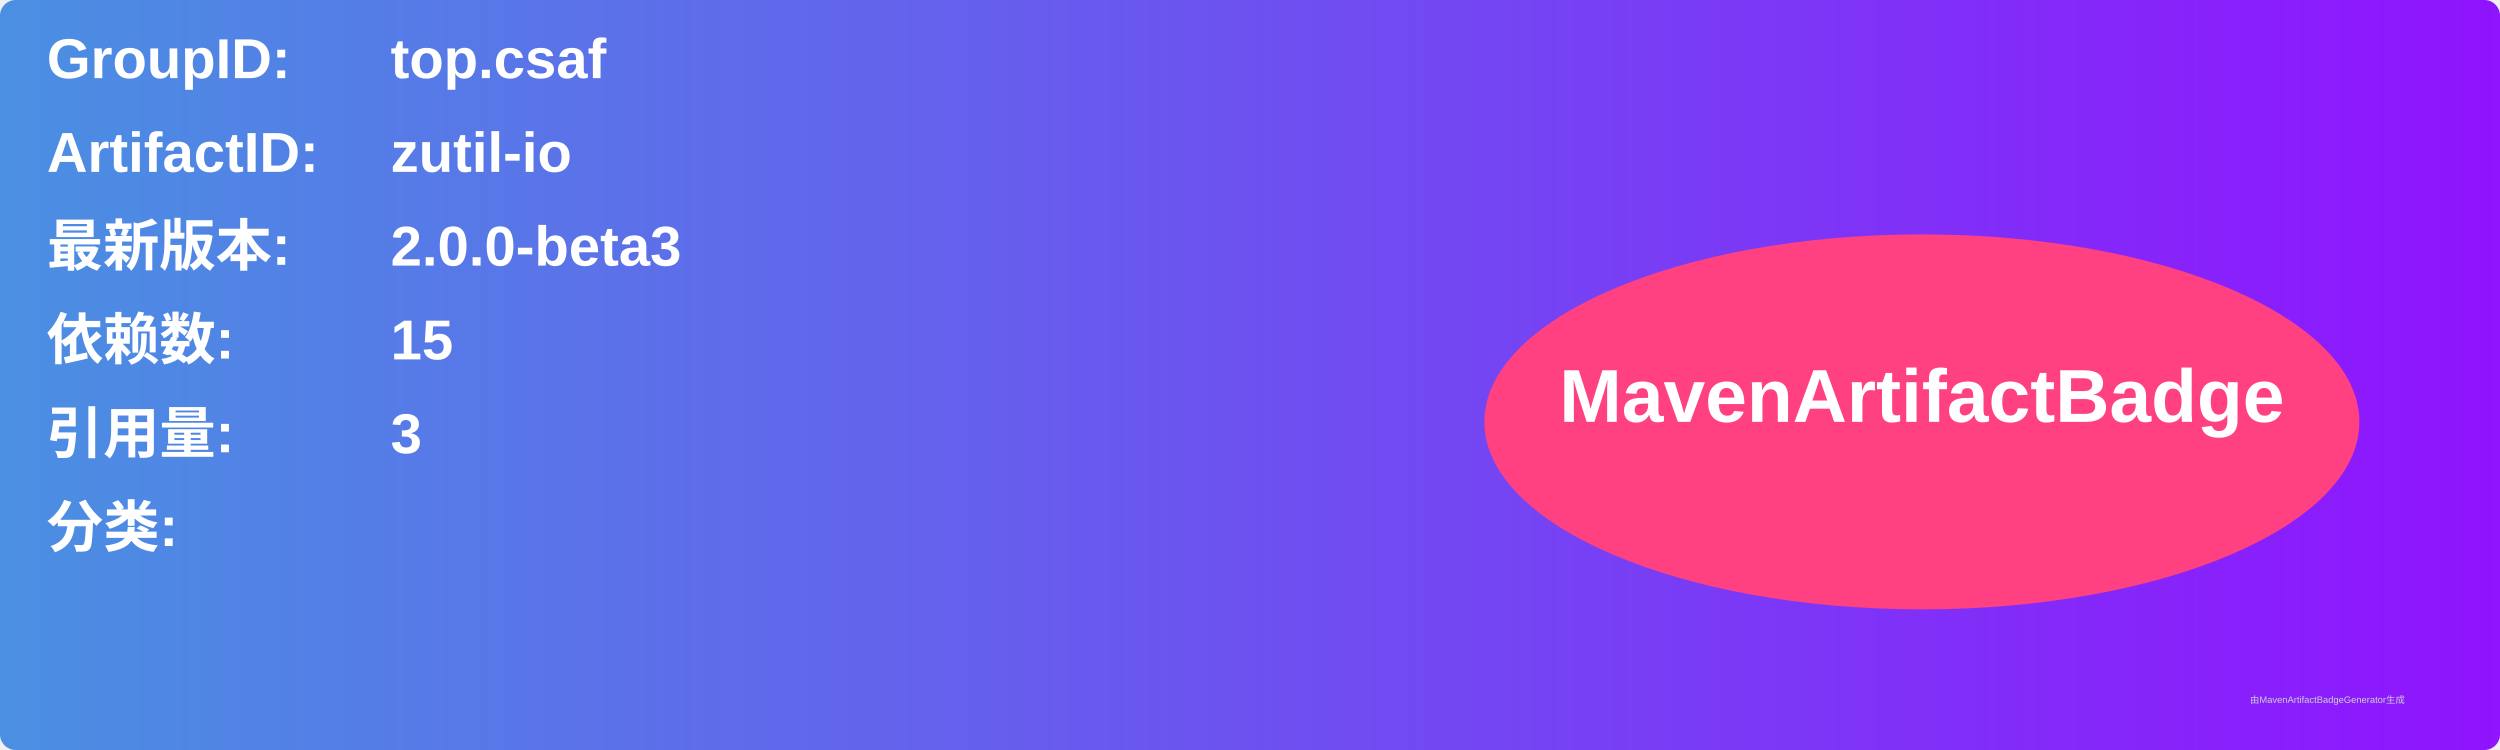
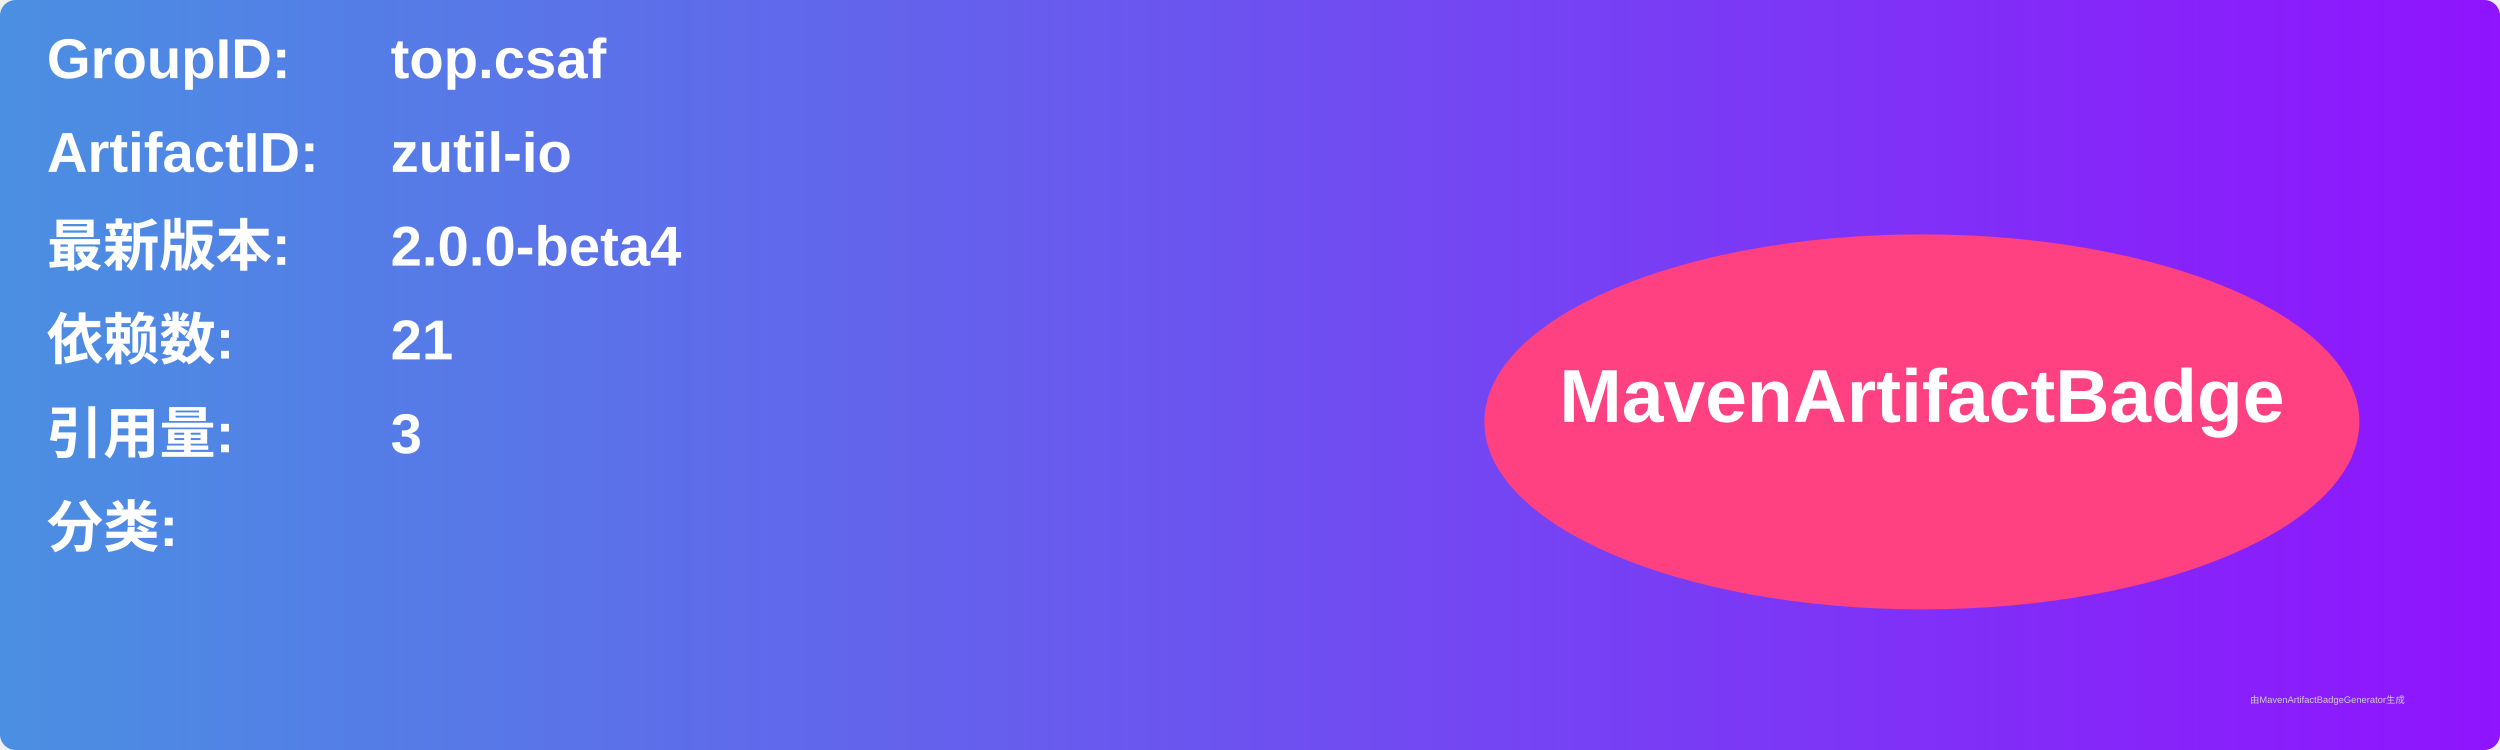
<svg xmlns="http://www.w3.org/2000/svg" width="800" height="240" viewBox="0 0 800 240">
  <linearGradient id="grad" x1="0%" y1="0%" x2="100%" y2="0%">
    <stop offset="0%" stop-color="#4a90e2" />
    <stop offset="100%" stop-color="#9013fe" />
  </linearGradient>
  <rect width="100%" height="100%" rx="5" ry="5" fill="url(#grad)" />
  <g transform="translate(15, 15)">
    <text x="0" y="10" font-family="Arial" font-size="18" fill="white" font-weight="bold" width="260">GroupID:</text>
    <text x="110" y="10" font-family="Arial" font-size="18" fill="white" font-weight="bold" width="460">top.csaf</text>
    <text x="0" y="40" font-family="Arial" font-size="18" fill="white" font-weight="bold" width="260">ArtifactID:</text>
    <text x="110" y="40" font-family="Arial" font-size="18" fill="white" font-weight="bold" width="460">zutil-io</text>
    <text x="0" y="70" font-family="Arial" font-size="18" fill="white" font-weight="bold">最新版本:</text>
    <text x="110" y="70" font-family="Arial" font-size="18" fill="white" font-weight="bold">
-       <tspan font-weight="bold">2.0.0-beta3</tspan>
+       <tspan font-weight="bold">2.0.0-beta4</tspan>
    </text>
    <text x="0" y="100" font-family="Arial" font-size="18" fill="white" font-weight="bold">依赖数: </text>
    <text x="110" y="100" font-family="Arial" font-size="18" fill="white">
-       <tspan font-weight="bold">15</tspan>
+       <tspan font-weight="bold">21</tspan>
    </text>
    <text x="0" y="130" font-family="Arial" font-size="18" fill="white" font-weight="bold">引用量: </text>
    <text x="110" y="130" font-family="Arial" font-size="18" fill="white">
      <tspan font-weight="bold">3</tspan>
    </text>
    <text x="0" y="160" font-family="Arial" font-size="18" fill="white" font-weight="bold">分类:</text>
    <text x="10" y="190" font-family="Arial" font-size="10" fill="white">
      <tspan font-weight="bold" />
    </text>
    <ellipse cx="600" cy="120" rx="140" ry="60" fill="#ff4081" />
    <text x="600" y="120" text-anchor="middle" font-family="Arial" font-size="24" fill="white" font-weight="bold">MavenArtifactBadge</text>
  </g>
  <text x="720" y="225" font-family="Arial" font-size="3" fill="#d0d0d0">由MavenArtifactBadgeGenerator生成</text>
</svg>
